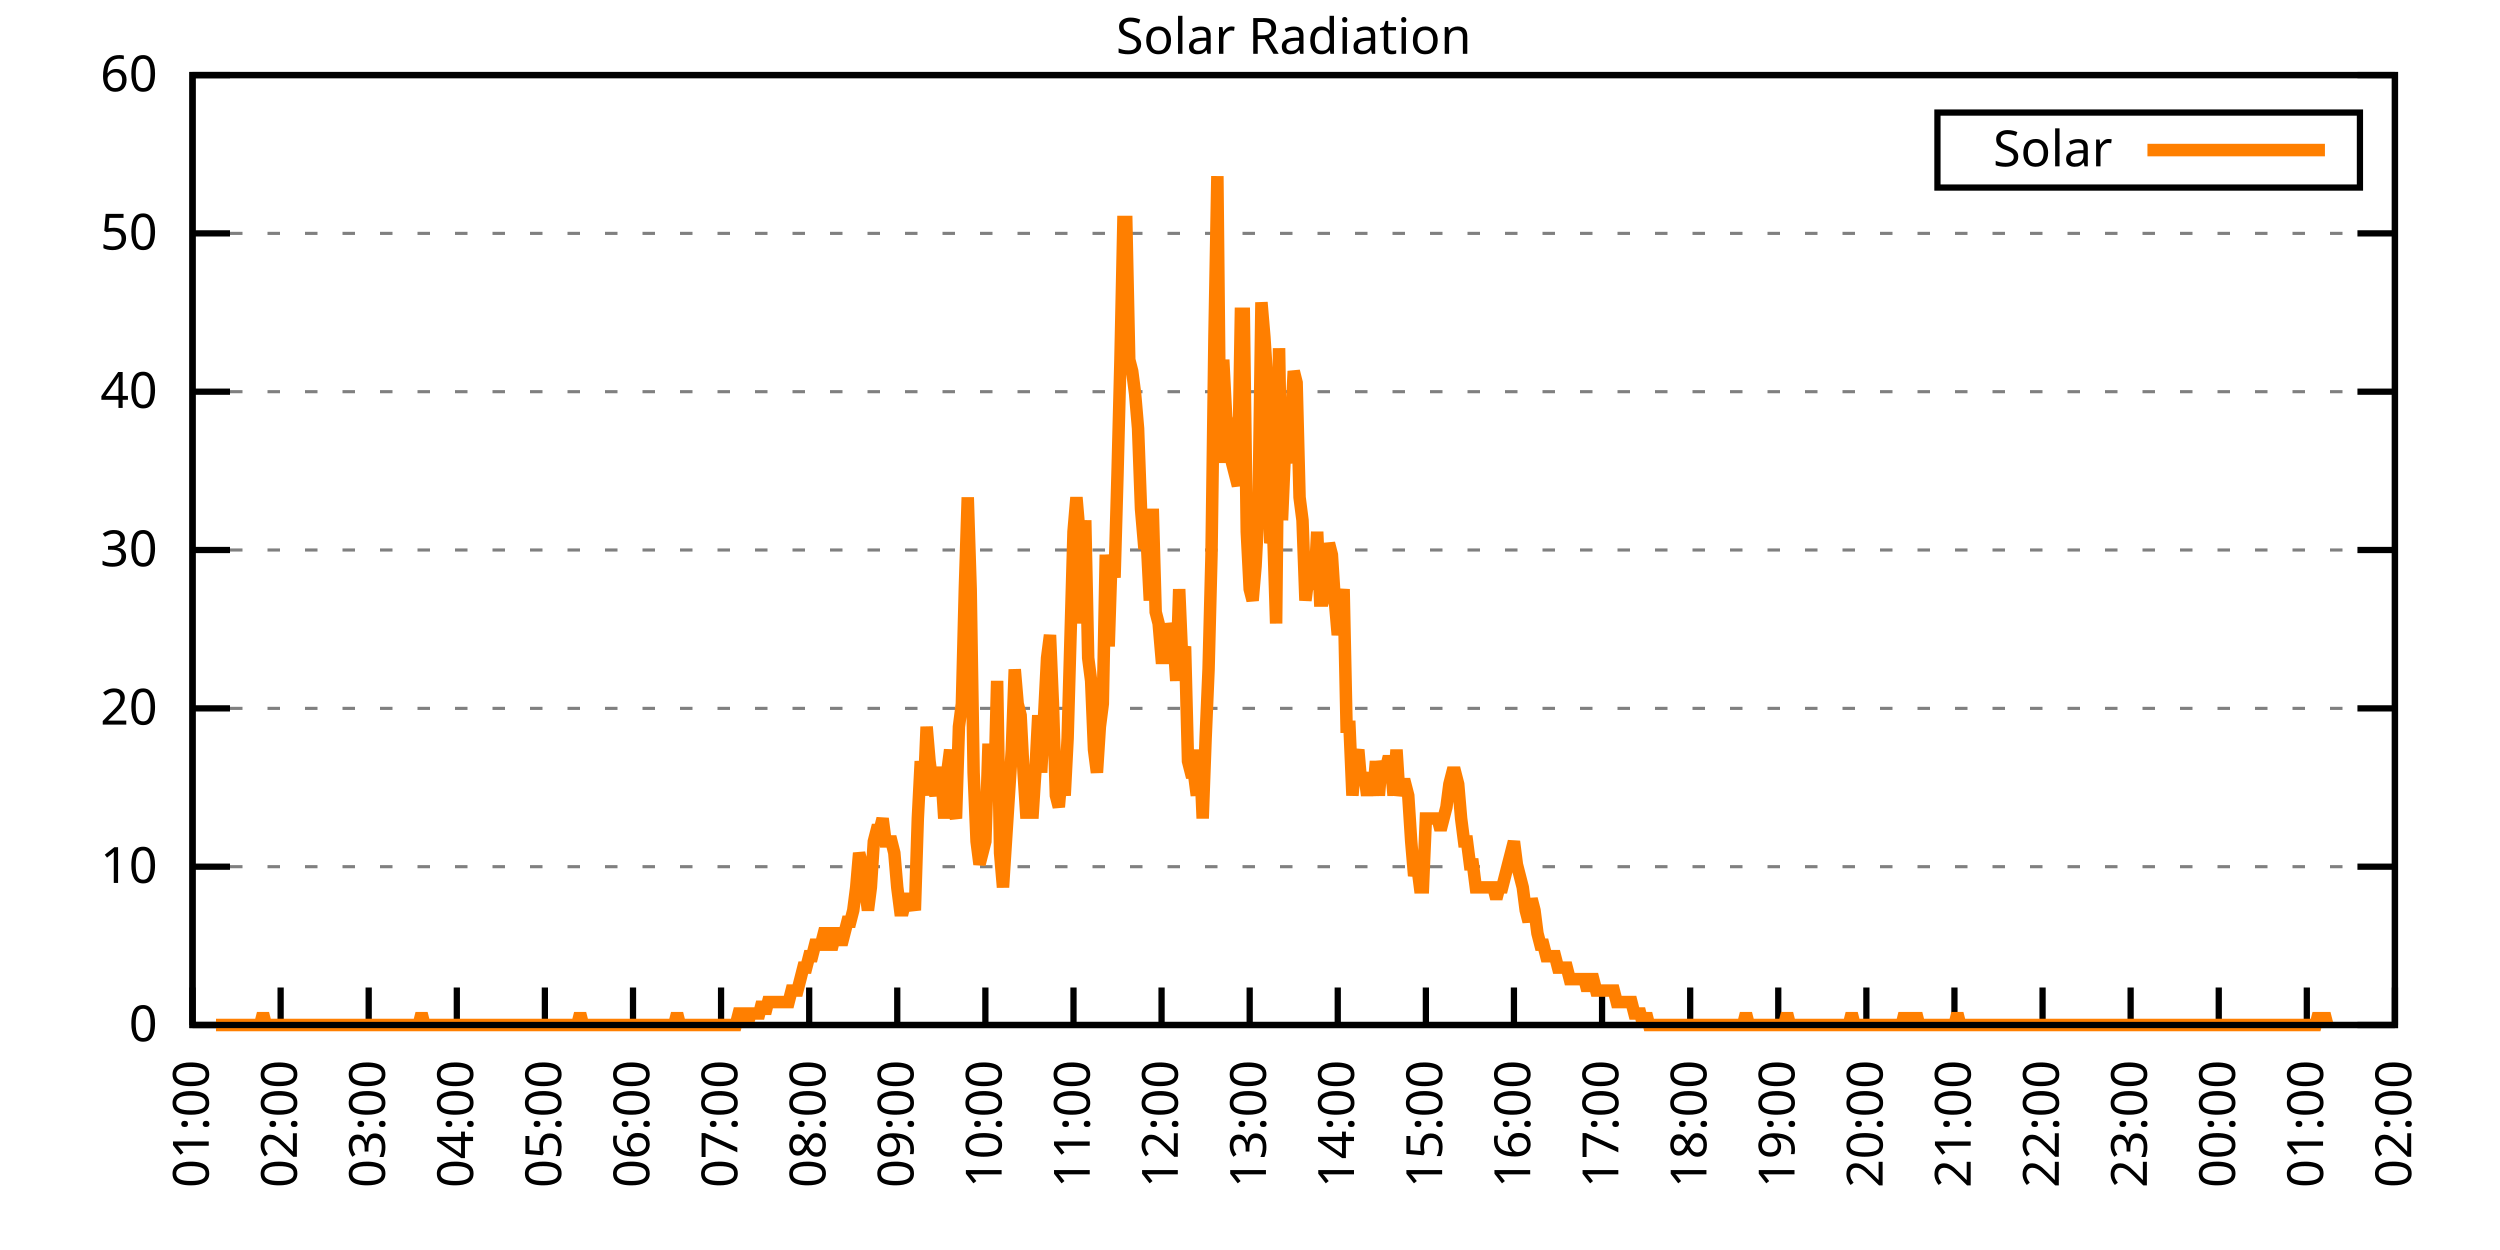
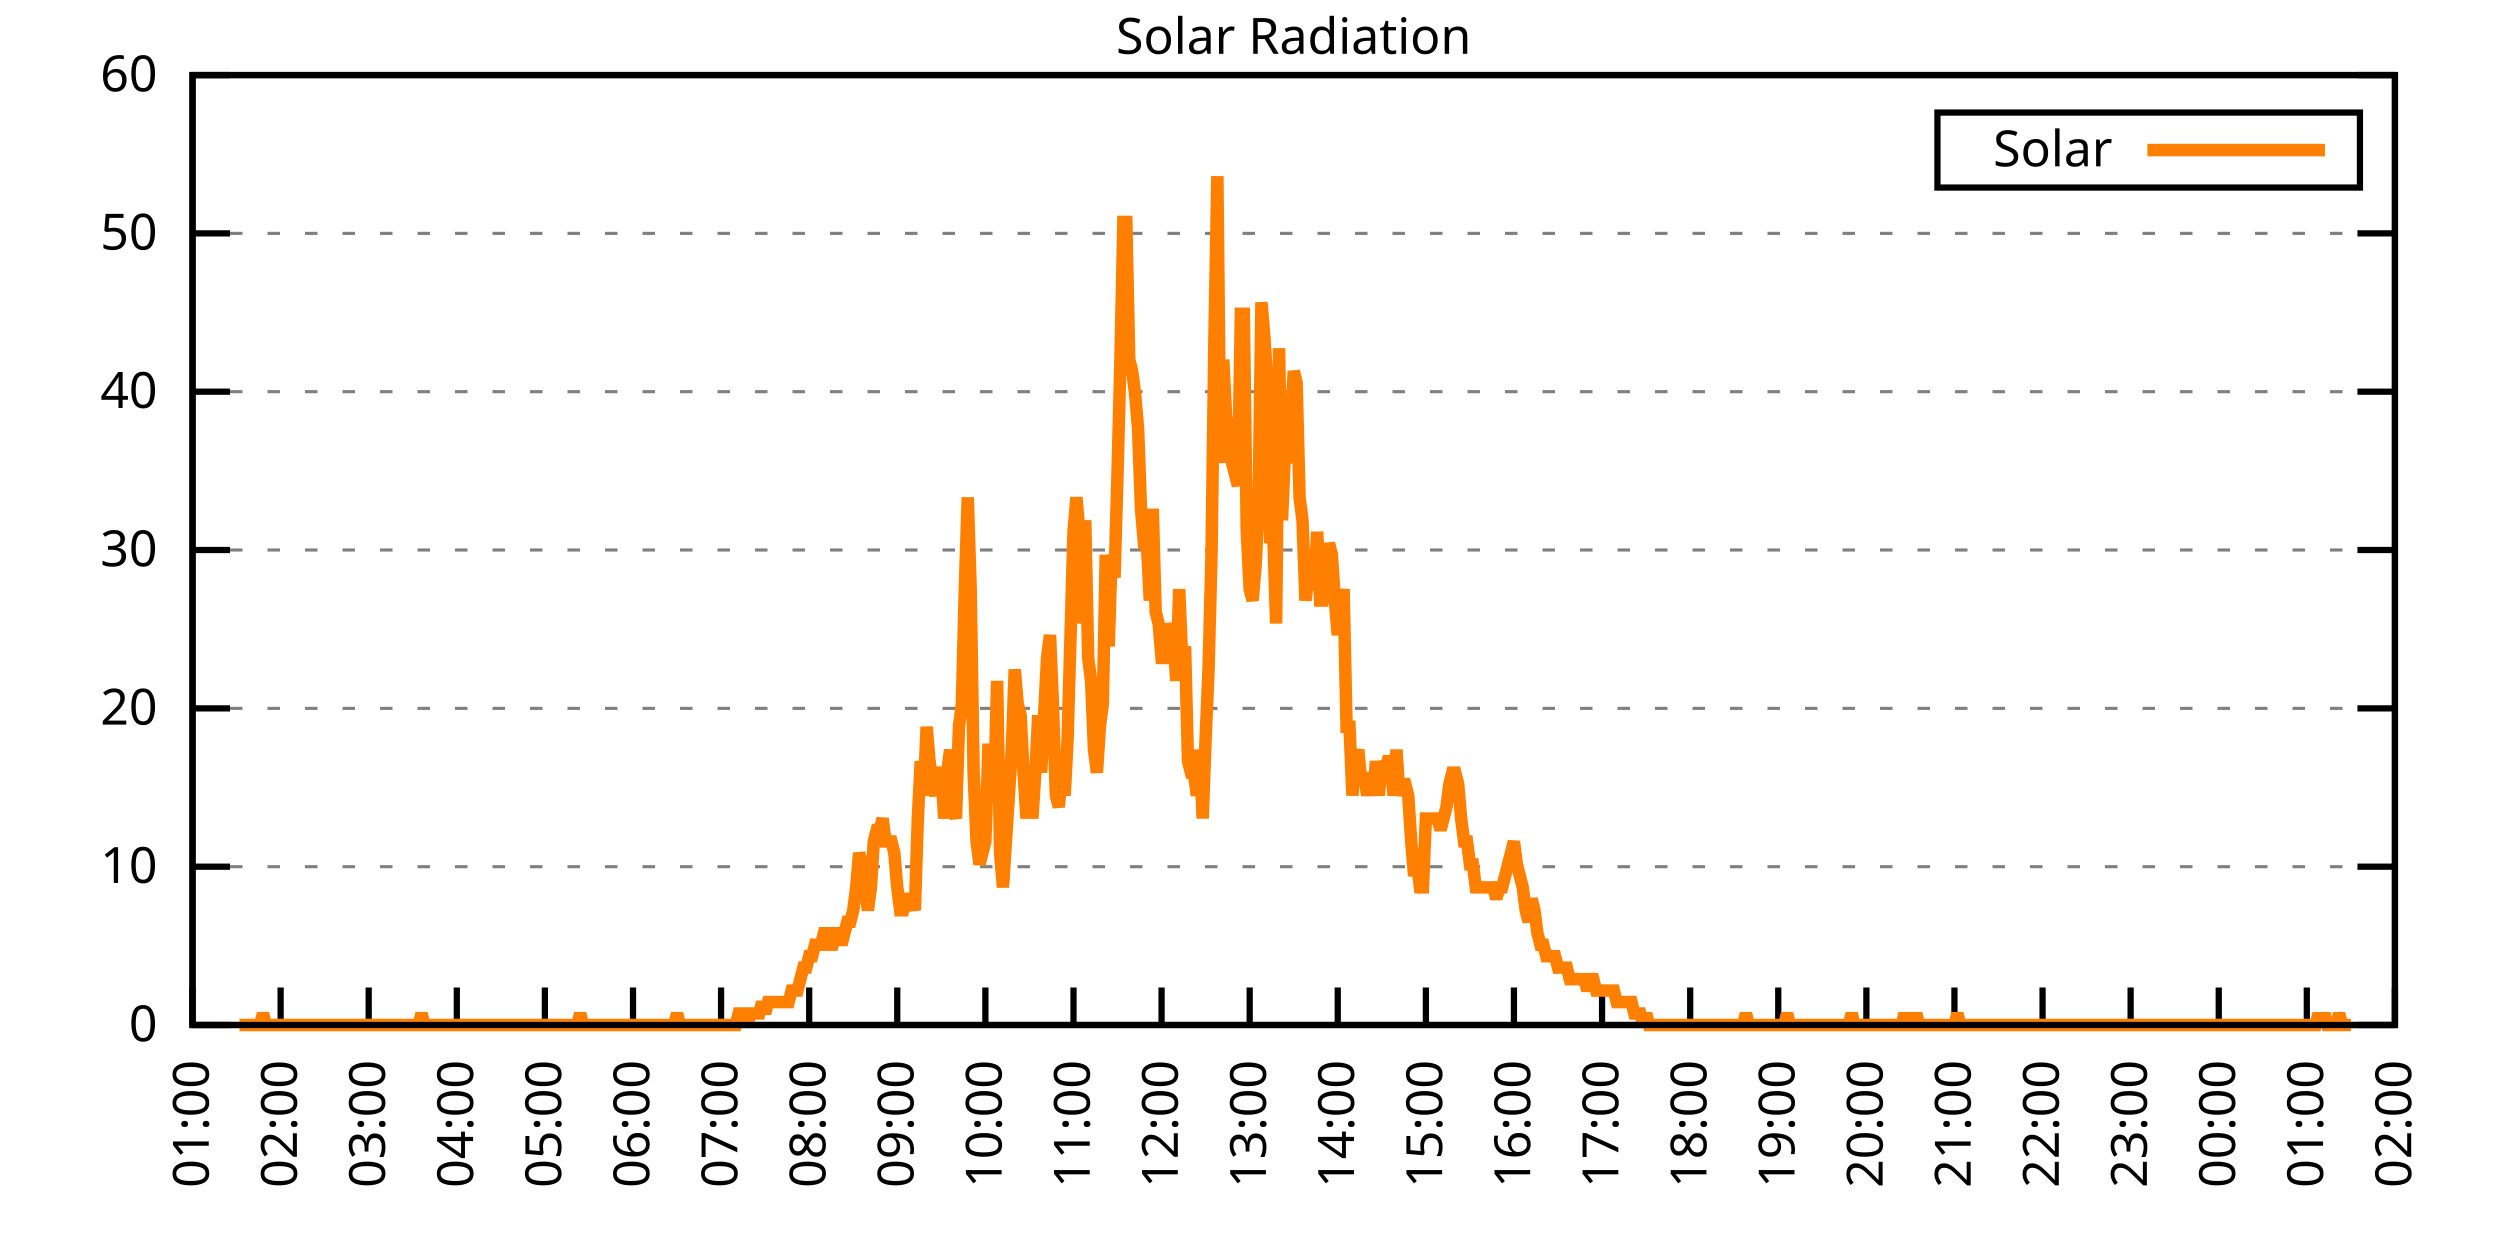
<svg xmlns="http://www.w3.org/2000/svg" xmlns:xlink="http://www.w3.org/1999/xlink" width="400" height="200" viewBox="0 0 400 200">
  <g id="gnuplot_canvas">
    <rect x="0" y="0" width="400" height="200" fill="none" />
    <defs>
      <circle id="gpDot" r="0.5" stroke-width="0.5" stroke="currentColor" />
      <path id="gpPt0" stroke-width="0.333" stroke="currentColor" d="M-1,0 h2 M0,-1 v2" />
      <path id="gpPt1" stroke-width="0.333" stroke="currentColor" d="M-1,-1 L1,1 M1,-1 L-1,1" />
      <path id="gpPt2" stroke-width="0.333" stroke="currentColor" d="M-1,0 L1,0 M0,-1 L0,1 M-1,-1 L1,1 M-1,1 L1,-1" />
      <rect id="gpPt3" stroke-width="0.333" stroke="currentColor" x="-1" y="-1" width="2" height="2" />
      <rect id="gpPt4" stroke-width="0.333" stroke="currentColor" fill="currentColor" x="-1" y="-1" width="2" height="2" />
      <circle id="gpPt5" stroke-width="0.333" stroke="currentColor" cx="0" cy="0" r="1" />
      <use xlink:href="#gpPt5" id="gpPt6" fill="currentColor" stroke="none" />
      <path id="gpPt7" stroke-width="0.333" stroke="currentColor" d="M0,-1.33 L-1.33,0.67 L1.33,0.67 z" />
      <use xlink:href="#gpPt7" id="gpPt8" fill="currentColor" stroke="none" />
      <use xlink:href="#gpPt7" id="gpPt9" stroke="currentColor" transform="rotate(180)" />
      <use xlink:href="#gpPt9" id="gpPt10" fill="currentColor" stroke="none" />
      <use xlink:href="#gpPt3" id="gpPt11" stroke="currentColor" transform="rotate(45)" />
      <use xlink:href="#gpPt11" id="gpPt12" fill="currentColor" stroke="none" />
      <path id="gpPt13" stroke-width="0.333" stroke="currentColor" d="M0,1.330 L1.265,0.411 L0.782,-1.067 L-0.782,-1.076 L-1.265,0.411 z" />
      <use xlink:href="#gpPt13" id="gpPt14" fill="currentColor" stroke="none" />
      <filter id="textbox" filterUnits="objectBoundingBox" x="0" y="0" height="1" width="1">
        <feFlood flood-color="white" flood-opacity="1" result="bgnd" />
        <feComposite in="SourceGraphic" in2="bgnd" operator="atop" />
      </filter>
      <filter id="greybox" filterUnits="objectBoundingBox" x="0" y="0" height="1" width="1">
        <feFlood flood-color="lightgrey" flood-opacity="1" result="grey" />
        <feComposite in="SourceGraphic" in2="grey" operator="atop" />
      </filter>
    </defs>
    <g fill="none" color="white" stroke="currentColor" stroke-width="1.00" stroke-linecap="butt" stroke-linejoin="miter">
</g>
    <g fill="none" color="black" stroke="currentColor" stroke-width="1.00" stroke-linecap="butt" stroke-linejoin="miter">
      <g stroke="none" shape-rendering="crispEdges">
        <polygon fill="rgb(255, 255, 255)" points="30.80,164.00 383.18,164.00 383.18,12.02 30.80,12.02 " />
      </g>
    </g>
    <g fill="none" color="black" stroke="currentColor" stroke-width="1.00" stroke-linecap="butt" stroke-linejoin="miter">
</g>
    <g fill="none" color="black" stroke="black" stroke-width="0.50" stroke-linecap="butt" stroke-linejoin="miter">
</g>
    <g fill="none" color="gray" stroke="currentColor" stroke-width="0.50" stroke-linecap="butt" stroke-linejoin="miter">
      <path stroke="gray" stroke-dasharray="2,4" class="gridline" d="M30.80,164.00 L383.19,164.00  " />
    </g>
    <g fill="none" color="gray" stroke="gray" stroke-width="1.00" stroke-linecap="butt" stroke-linejoin="miter">
</g>
    <g fill="none" color="black" stroke="currentColor" stroke-width="1.00" stroke-linecap="butt" stroke-linejoin="miter">
      <path stroke="black" d="M30.80,164.00 L36.80,164.00 M383.19,164.00 L377.19,164.00  " />
      <g transform="translate(25.20,166.60)" stroke="none" fill="black" font-family="Sans" font-size="8.00" text-anchor="end">
        <text>
          <tspan font-family="Sans"> 0</tspan>
        </text>
      </g>
    </g>
    <g fill="none" color="black" stroke="currentColor" stroke-width="1.00" stroke-linecap="butt" stroke-linejoin="miter">
</g>
    <g fill="none" color="black" stroke="black" stroke-width="0.50" stroke-linecap="butt" stroke-linejoin="miter">
</g>
    <g fill="none" color="gray" stroke="currentColor" stroke-width="0.50" stroke-linecap="butt" stroke-linejoin="miter">
      <path stroke="gray" stroke-dasharray="2,4" class="gridline" d="M30.80,138.67 L383.19,138.67  " />
    </g>
    <g fill="none" color="gray" stroke="gray" stroke-width="1.00" stroke-linecap="butt" stroke-linejoin="miter">
</g>
    <g fill="none" color="black" stroke="currentColor" stroke-width="1.00" stroke-linecap="butt" stroke-linejoin="miter">
      <path stroke="black" d="M30.80,138.67 L36.80,138.67 M383.19,138.67 L377.19,138.67  " />
      <g transform="translate(25.20,141.27)" stroke="none" fill="black" font-family="Sans" font-size="8.00" text-anchor="end">
        <text>
          <tspan font-family="Sans"> 10</tspan>
        </text>
      </g>
    </g>
    <g fill="none" color="black" stroke="currentColor" stroke-width="1.00" stroke-linecap="butt" stroke-linejoin="miter">
</g>
    <g fill="none" color="black" stroke="black" stroke-width="0.50" stroke-linecap="butt" stroke-linejoin="miter">
</g>
    <g fill="none" color="gray" stroke="currentColor" stroke-width="0.50" stroke-linecap="butt" stroke-linejoin="miter">
      <path stroke="gray" stroke-dasharray="2,4" class="gridline" d="M30.80,113.34 L383.19,113.34  " />
    </g>
    <g fill="none" color="gray" stroke="gray" stroke-width="1.00" stroke-linecap="butt" stroke-linejoin="miter">
</g>
    <g fill="none" color="black" stroke="currentColor" stroke-width="1.00" stroke-linecap="butt" stroke-linejoin="miter">
      <path stroke="black" d="M30.80,113.34 L36.80,113.34 M383.19,113.34 L377.19,113.34  " />
      <g transform="translate(25.20,115.94)" stroke="none" fill="black" font-family="Sans" font-size="8.00" text-anchor="end">
        <text>
          <tspan font-family="Sans"> 20</tspan>
        </text>
      </g>
    </g>
    <g fill="none" color="black" stroke="currentColor" stroke-width="1.00" stroke-linecap="butt" stroke-linejoin="miter">
</g>
    <g fill="none" color="black" stroke="black" stroke-width="0.50" stroke-linecap="butt" stroke-linejoin="miter">
</g>
    <g fill="none" color="gray" stroke="currentColor" stroke-width="0.50" stroke-linecap="butt" stroke-linejoin="miter">
      <path stroke="gray" stroke-dasharray="2,4" class="gridline" d="M30.80,88.00 L383.19,88.00  " />
    </g>
    <g fill="none" color="gray" stroke="gray" stroke-width="1.00" stroke-linecap="butt" stroke-linejoin="miter">
</g>
    <g fill="none" color="black" stroke="currentColor" stroke-width="1.00" stroke-linecap="butt" stroke-linejoin="miter">
      <path stroke="black" d="M30.80,88.00 L36.80,88.00 M383.19,88.00 L377.19,88.00  " />
      <g transform="translate(25.20,90.60)" stroke="none" fill="black" font-family="Sans" font-size="8.00" text-anchor="end">
        <text>
          <tspan font-family="Sans"> 30</tspan>
        </text>
      </g>
    </g>
    <g fill="none" color="black" stroke="currentColor" stroke-width="1.00" stroke-linecap="butt" stroke-linejoin="miter">
</g>
    <g fill="none" color="black" stroke="black" stroke-width="0.50" stroke-linecap="butt" stroke-linejoin="miter">
</g>
    <g fill="none" color="gray" stroke="currentColor" stroke-width="0.50" stroke-linecap="butt" stroke-linejoin="miter">
      <path stroke="gray" stroke-dasharray="2,4" class="gridline" d="M30.80,62.67 L383.19,62.67  " />
    </g>
    <g fill="none" color="gray" stroke="gray" stroke-width="1.00" stroke-linecap="butt" stroke-linejoin="miter">
</g>
    <g fill="none" color="black" stroke="currentColor" stroke-width="1.00" stroke-linecap="butt" stroke-linejoin="miter">
      <path stroke="black" d="M30.80,62.67 L36.80,62.67 M383.19,62.67 L377.19,62.67  " />
      <g transform="translate(25.20,65.27)" stroke="none" fill="black" font-family="Sans" font-size="8.00" text-anchor="end">
        <text>
          <tspan font-family="Sans"> 40</tspan>
        </text>
      </g>
    </g>
    <g fill="none" color="black" stroke="currentColor" stroke-width="1.00" stroke-linecap="butt" stroke-linejoin="miter">
</g>
    <g fill="none" color="black" stroke="black" stroke-width="0.50" stroke-linecap="butt" stroke-linejoin="miter">
</g>
    <g fill="none" color="gray" stroke="currentColor" stroke-width="0.50" stroke-linecap="butt" stroke-linejoin="miter">
      <path stroke="gray" stroke-dasharray="2,4" class="gridline" d="M30.80,37.34 L383.19,37.34  " />
    </g>
    <g fill="none" color="gray" stroke="gray" stroke-width="1.00" stroke-linecap="butt" stroke-linejoin="miter">
</g>
    <g fill="none" color="black" stroke="currentColor" stroke-width="1.00" stroke-linecap="butt" stroke-linejoin="miter">
      <path stroke="black" d="M30.80,37.34 L36.80,37.34 M383.19,37.34 L377.19,37.34  " />
      <g transform="translate(25.20,39.94)" stroke="none" fill="black" font-family="Sans" font-size="8.00" text-anchor="end">
        <text>
          <tspan font-family="Sans"> 50</tspan>
        </text>
      </g>
    </g>
    <g fill="none" color="black" stroke="currentColor" stroke-width="1.00" stroke-linecap="butt" stroke-linejoin="miter">
</g>
    <g fill="none" color="black" stroke="black" stroke-width="0.50" stroke-linecap="butt" stroke-linejoin="miter">
</g>
    <g fill="none" color="gray" stroke="currentColor" stroke-width="0.50" stroke-linecap="butt" stroke-linejoin="miter">
      <path stroke="gray" stroke-dasharray="2,4" class="gridline" d="M30.80,12.01 L383.19,12.01  " />
    </g>
    <g fill="none" color="gray" stroke="gray" stroke-width="1.00" stroke-linecap="butt" stroke-linejoin="miter">
</g>
    <g fill="none" color="black" stroke="currentColor" stroke-width="1.00" stroke-linecap="butt" stroke-linejoin="miter">
      <path stroke="black" d="M30.80,12.01 L36.80,12.01 M383.19,12.01 L377.19,12.01  " />
      <g transform="translate(25.20,14.61)" stroke="none" fill="black" font-family="Sans" font-size="8.00" text-anchor="end">
        <text>
          <tspan font-family="Sans"> 60</tspan>
        </text>
      </g>
    </g>
    <g fill="none" color="black" stroke="currentColor" stroke-width="1.00" stroke-linecap="butt" stroke-linejoin="miter">
      <path stroke="black" d="M30.80,164.00 L30.80,158.00  " />
      <g transform="translate(33.40,169.60) rotate(270.00)" stroke="none" fill="black" font-family="Sans" font-size="8.00" text-anchor="end">
        <text>
          <tspan font-family="Sans">01:00</tspan>
        </text>
      </g>
    </g>
    <g fill="none" color="black" stroke="currentColor" stroke-width="1.00" stroke-linecap="butt" stroke-linejoin="miter">
      <path stroke="black" d="M44.90,164.00 L44.90,158.00  " />
      <g transform="translate(47.50,169.60) rotate(270.00)" stroke="none" fill="black" font-family="Sans" font-size="8.00" text-anchor="end">
        <text>
          <tspan font-family="Sans">02:00</tspan>
        </text>
      </g>
    </g>
    <g fill="none" color="black" stroke="currentColor" stroke-width="1.00" stroke-linecap="butt" stroke-linejoin="miter">
      <path stroke="black" d="M58.99,164.00 L58.99,158.00  " />
      <g transform="translate(61.59,169.60) rotate(270.00)" stroke="none" fill="black" font-family="Sans" font-size="8.00" text-anchor="end">
        <text>
          <tspan font-family="Sans">03:00</tspan>
        </text>
      </g>
    </g>
    <g fill="none" color="black" stroke="currentColor" stroke-width="1.00" stroke-linecap="butt" stroke-linejoin="miter">
      <path stroke="black" d="M73.09,164.00 L73.09,158.00  " />
      <g transform="translate(75.69,169.60) rotate(270.00)" stroke="none" fill="black" font-family="Sans" font-size="8.00" text-anchor="end">
        <text>
          <tspan font-family="Sans">04:00</tspan>
        </text>
      </g>
    </g>
    <g fill="none" color="black" stroke="currentColor" stroke-width="1.00" stroke-linecap="butt" stroke-linejoin="miter">
      <path stroke="black" d="M87.18,164.00 L87.18,158.00  " />
      <g transform="translate(89.78,169.60) rotate(270.00)" stroke="none" fill="black" font-family="Sans" font-size="8.00" text-anchor="end">
        <text>
          <tspan font-family="Sans">05:00</tspan>
        </text>
      </g>
    </g>
    <g fill="none" color="black" stroke="currentColor" stroke-width="1.00" stroke-linecap="butt" stroke-linejoin="miter">
      <path stroke="black" d="M101.28,164.00 L101.28,158.00  " />
      <g transform="translate(103.88,169.60) rotate(270.00)" stroke="none" fill="black" font-family="Sans" font-size="8.00" text-anchor="end">
        <text>
          <tspan font-family="Sans">06:00</tspan>
        </text>
      </g>
    </g>
    <g fill="none" color="black" stroke="currentColor" stroke-width="1.00" stroke-linecap="butt" stroke-linejoin="miter">
      <path stroke="black" d="M115.37,164.00 L115.37,158.00  " />
      <g transform="translate(117.97,169.60) rotate(270.00)" stroke="none" fill="black" font-family="Sans" font-size="8.00" text-anchor="end">
        <text>
          <tspan font-family="Sans">07:00</tspan>
        </text>
      </g>
    </g>
    <g fill="none" color="black" stroke="currentColor" stroke-width="1.00" stroke-linecap="butt" stroke-linejoin="miter">
      <path stroke="black" d="M129.47,164.00 L129.47,158.00  " />
      <g transform="translate(132.07,169.60) rotate(270.00)" stroke="none" fill="black" font-family="Sans" font-size="8.00" text-anchor="end">
        <text>
          <tspan font-family="Sans">08:00</tspan>
        </text>
      </g>
    </g>
    <g fill="none" color="black" stroke="currentColor" stroke-width="1.00" stroke-linecap="butt" stroke-linejoin="miter">
      <path stroke="black" d="M143.56,164.00 L143.56,158.00  " />
      <g transform="translate(146.16,169.60) rotate(270.00)" stroke="none" fill="black" font-family="Sans" font-size="8.00" text-anchor="end">
        <text>
          <tspan font-family="Sans">09:00</tspan>
        </text>
      </g>
    </g>
    <g fill="none" color="black" stroke="currentColor" stroke-width="1.00" stroke-linecap="butt" stroke-linejoin="miter">
      <path stroke="black" d="M157.66,164.00 L157.66,158.00  " />
      <g transform="translate(160.26,169.60) rotate(270.00)" stroke="none" fill="black" font-family="Sans" font-size="8.00" text-anchor="end">
        <text>
          <tspan font-family="Sans">10:00</tspan>
        </text>
      </g>
    </g>
    <g fill="none" color="black" stroke="currentColor" stroke-width="1.00" stroke-linecap="butt" stroke-linejoin="miter">
      <path stroke="black" d="M171.76,164.00 L171.76,158.00  " />
      <g transform="translate(174.36,169.60) rotate(270.00)" stroke="none" fill="black" font-family="Sans" font-size="8.00" text-anchor="end">
        <text>
          <tspan font-family="Sans">11:00</tspan>
        </text>
      </g>
    </g>
    <g fill="none" color="black" stroke="currentColor" stroke-width="1.00" stroke-linecap="butt" stroke-linejoin="miter">
      <path stroke="black" d="M185.85,164.00 L185.85,158.00  " />
      <g transform="translate(188.45,169.60) rotate(270.00)" stroke="none" fill="black" font-family="Sans" font-size="8.00" text-anchor="end">
        <text>
          <tspan font-family="Sans">12:00</tspan>
        </text>
      </g>
    </g>
    <g fill="none" color="black" stroke="currentColor" stroke-width="1.00" stroke-linecap="butt" stroke-linejoin="miter">
      <path stroke="black" d="M199.95,164.00 L199.95,158.00  " />
      <g transform="translate(202.55,169.60) rotate(270.00)" stroke="none" fill="black" font-family="Sans" font-size="8.00" text-anchor="end">
        <text>
          <tspan font-family="Sans">13:00</tspan>
        </text>
      </g>
    </g>
    <g fill="none" color="black" stroke="currentColor" stroke-width="1.00" stroke-linecap="butt" stroke-linejoin="miter">
      <path stroke="black" d="M214.04,164.00 L214.04,158.00  " />
      <g transform="translate(216.64,169.60) rotate(270.00)" stroke="none" fill="black" font-family="Sans" font-size="8.00" text-anchor="end">
        <text>
          <tspan font-family="Sans">14:00</tspan>
        </text>
      </g>
    </g>
    <g fill="none" color="black" stroke="currentColor" stroke-width="1.00" stroke-linecap="butt" stroke-linejoin="miter">
      <path stroke="black" d="M228.14,164.00 L228.14,158.00  " />
      <g transform="translate(230.74,169.60) rotate(270.00)" stroke="none" fill="black" font-family="Sans" font-size="8.00" text-anchor="end">
        <text>
          <tspan font-family="Sans">15:00</tspan>
        </text>
      </g>
    </g>
    <g fill="none" color="black" stroke="currentColor" stroke-width="1.00" stroke-linecap="butt" stroke-linejoin="miter">
      <path stroke="black" d="M242.23,164.00 L242.23,158.00  " />
      <g transform="translate(244.83,169.60) rotate(270.00)" stroke="none" fill="black" font-family="Sans" font-size="8.00" text-anchor="end">
        <text>
          <tspan font-family="Sans">16:00</tspan>
        </text>
      </g>
    </g>
    <g fill="none" color="black" stroke="currentColor" stroke-width="1.00" stroke-linecap="butt" stroke-linejoin="miter">
      <path stroke="black" d="M256.33,164.00 L256.33,158.00  " />
      <g transform="translate(258.93,169.60) rotate(270.00)" stroke="none" fill="black" font-family="Sans" font-size="8.00" text-anchor="end">
        <text>
          <tspan font-family="Sans">17:00</tspan>
        </text>
      </g>
    </g>
    <g fill="none" color="black" stroke="currentColor" stroke-width="1.00" stroke-linecap="butt" stroke-linejoin="miter">
      <path stroke="black" d="M270.43,164.00 L270.43,158.00  " />
      <g transform="translate(273.03,169.60) rotate(270.00)" stroke="none" fill="black" font-family="Sans" font-size="8.00" text-anchor="end">
        <text>
          <tspan font-family="Sans">18:00</tspan>
        </text>
      </g>
    </g>
    <g fill="none" color="black" stroke="currentColor" stroke-width="1.00" stroke-linecap="butt" stroke-linejoin="miter">
      <path stroke="black" d="M284.52,164.00 L284.52,158.00  " />
      <g transform="translate(287.12,169.60) rotate(270.00)" stroke="none" fill="black" font-family="Sans" font-size="8.00" text-anchor="end">
        <text>
          <tspan font-family="Sans">19:00</tspan>
        </text>
      </g>
    </g>
    <g fill="none" color="black" stroke="currentColor" stroke-width="1.00" stroke-linecap="butt" stroke-linejoin="miter">
      <path stroke="black" d="M298.62,164.00 L298.62,158.00  " />
      <g transform="translate(301.22,169.60) rotate(270.00)" stroke="none" fill="black" font-family="Sans" font-size="8.00" text-anchor="end">
        <text>
          <tspan font-family="Sans">20:00</tspan>
        </text>
      </g>
    </g>
    <g fill="none" color="black" stroke="currentColor" stroke-width="1.00" stroke-linecap="butt" stroke-linejoin="miter">
      <path stroke="black" d="M312.71,164.00 L312.71,158.00  " />
      <g transform="translate(315.31,169.60) rotate(270.00)" stroke="none" fill="black" font-family="Sans" font-size="8.00" text-anchor="end">
        <text>
          <tspan font-family="Sans">21:00</tspan>
        </text>
      </g>
    </g>
    <g fill="none" color="black" stroke="currentColor" stroke-width="1.00" stroke-linecap="butt" stroke-linejoin="miter">
      <path stroke="black" d="M326.81,164.00 L326.81,158.00  " />
      <g transform="translate(329.41,169.60) rotate(270.00)" stroke="none" fill="black" font-family="Sans" font-size="8.00" text-anchor="end">
        <text>
          <tspan font-family="Sans">22:00</tspan>
        </text>
      </g>
    </g>
    <g fill="none" color="black" stroke="currentColor" stroke-width="1.00" stroke-linecap="butt" stroke-linejoin="miter">
      <path stroke="black" d="M340.90,164.00 L340.90,158.00  " />
      <g transform="translate(343.50,169.60) rotate(270.00)" stroke="none" fill="black" font-family="Sans" font-size="8.00" text-anchor="end">
        <text>
          <tspan font-family="Sans">23:00</tspan>
        </text>
      </g>
    </g>
    <g fill="none" color="black" stroke="currentColor" stroke-width="1.00" stroke-linecap="butt" stroke-linejoin="miter">
      <path stroke="black" d="M355.00,164.00 L355.00,158.00  " />
      <g transform="translate(357.60,169.60) rotate(270.00)" stroke="none" fill="black" font-family="Sans" font-size="8.00" text-anchor="end">
        <text>
          <tspan font-family="Sans">00:00</tspan>
        </text>
      </g>
    </g>
    <g fill="none" color="black" stroke="currentColor" stroke-width="1.00" stroke-linecap="butt" stroke-linejoin="miter">
      <path stroke="black" d="M369.09,164.00 L369.09,158.00  " />
      <g transform="translate(371.69,169.60) rotate(270.00)" stroke="none" fill="black" font-family="Sans" font-size="8.00" text-anchor="end">
        <text>
          <tspan font-family="Sans">01:00</tspan>
        </text>
      </g>
    </g>
    <g fill="none" color="black" stroke="currentColor" stroke-width="1.00" stroke-linecap="butt" stroke-linejoin="miter">
      <path stroke="black" d="M383.19,164.00 L383.19,158.00  " />
      <g transform="translate(385.79,169.60) rotate(270.00)" stroke="none" fill="black" font-family="Sans" font-size="8.00" text-anchor="end">
        <text>
          <tspan font-family="Sans">02:00</tspan>
        </text>
      </g>
    </g>
    <g fill="none" color="black" stroke="currentColor" stroke-width="1.00" stroke-linecap="butt" stroke-linejoin="miter">
</g>
    <g fill="none" color="black" stroke="currentColor" stroke-width="1.00" stroke-linecap="butt" stroke-linejoin="miter">
      <path stroke="black" d="M30.80,12.01 L30.80,164.00 L383.19,164.00 L383.19,12.01 L30.80,12.01 Z  " />
    </g>
    <g fill="none" color="black" stroke="currentColor" stroke-width="1.00" stroke-linecap="butt" stroke-linejoin="miter">
</g>
    <g fill="none" color="black" stroke="currentColor" stroke-width="1.00" stroke-linecap="butt" stroke-linejoin="miter">
      <path stroke="black" d="M309.99,30.01 L309.99,18.01 L377.59,18.01 L377.59,30.01 L309.99,30.01 Z  " />
    </g>
    <g id="Solar_Radiation_plot_1">
      <g fill="none" color="white" stroke="black" stroke-width="2.00" stroke-linecap="butt" stroke-linejoin="miter">
</g>
      <g fill="none" color="black" stroke="currentColor" stroke-width="2.00" stroke-linecap="butt" stroke-linejoin="miter">
        <g transform="translate(337.99,26.61)" stroke="none" fill="black" font-family="Sans" font-size="8.00" text-anchor="end">
          <text>
            <tspan font-family="Sans">Solar</tspan>
          </text>
        </g>
      </g>
      <g fill="none" color="black" stroke="currentColor" stroke-width="2.00" stroke-linecap="butt" stroke-linejoin="miter">
-         <path stroke="rgb(255, 127,   0)" d="M343.59,24.01 L371.99,24.01 M34.56,164.00 L35.03,164.00 L35.50,164.00 L35.97,164.00 L36.44,164.00 L36.91,164.00   L37.38,164.00 L37.85,164.00 L38.32,164.00 L38.79,164.00 L39.26,164.00 L39.73,164.00 L40.20,164.00 L40.67,164.00   L41.14,164.00 L41.61,164.00 L42.08,162.16 L42.55,164.00 L43.02,164.00 L43.49,164.00 L43.96,164.00 L44.43,164.00   L44.90,164.00 L45.37,164.00 L45.84,164.00 L46.31,164.00 L46.78,164.00 L47.24,164.00 L47.71,164.00 L48.18,164.00   L48.65,164.00 L49.12,164.00 L49.59,164.00 L50.06,164.00 L50.53,164.00 L51.00,164.00 L51.47,164.00 L51.94,164.00   L52.41,164.00 L52.88,164.00 L53.35,164.00 L53.82,164.00 L54.29,164.00 L54.76,164.00 L55.23,164.00 L55.70,164.00   L56.17,164.00 L56.64,164.00 L57.11,164.00 L57.58,164.00 L58.05,164.00 L58.52,164.00 L58.99,164.00 L59.46,164.00   L59.93,164.00 L60.40,164.00 L60.87,164.00 L61.34,164.00 L61.81,164.00 L62.28,164.00 L62.75,164.00 L63.22,164.00   L63.69,164.00 L64.16,164.00 L64.63,164.00 L65.10,164.00 L65.57,164.00 L66.04,164.00 L66.51,164.00 L66.98,164.00   L67.45,162.16 L67.92,164.00 L68.39,164.00 L68.86,164.00 L69.33,164.00 L69.80,164.00 L70.27,164.00 L70.74,164.00   L71.21,164.00 L71.68,164.00 L72.15,164.00 L72.62,164.00 L73.09,164.00 L73.56,164.00 L74.03,164.00 L74.50,164.00   L74.97,164.00 L75.44,164.00 L75.91,164.00 L76.38,164.00 L76.85,164.00 L77.32,164.00 L77.79,164.00 L78.26,164.00   L78.73,164.00 L79.19,164.00 L79.66,164.00 L80.13,164.00 L80.60,164.00 L81.07,164.00 L81.54,164.00 L82.01,164.00   L82.48,164.00 L82.95,164.00 L83.42,164.00 L83.89,164.00 L84.36,164.00 L84.83,164.00 L85.30,164.00 L85.77,164.00   L86.24,164.00 L86.71,164.00 L87.18,164.00 L87.65,164.00 L88.12,164.00 L88.59,164.00 L89.06,164.00 L89.53,164.00   L90.00,164.00 L90.47,164.00 L90.94,164.00 L91.41,164.00 L91.88,164.00 L92.35,164.00 L92.82,162.16 L93.29,164.00   L93.76,164.00 L94.23,164.00 L94.70,164.00 L95.17,164.00 L95.64,164.00 L96.11,164.00 L96.58,164.00 L97.05,164.00   L97.52,164.00 L97.99,164.00 L98.46,164.00 L98.93,164.00 L99.40,164.00 L99.87,164.00 L100.34,164.00 L100.81,164.00   L101.28,164.00 L101.75,164.00 L102.22,164.00 L102.69,164.00 L103.16,164.00 L103.63,164.00 L104.10,164.00 L104.57,164.00   L105.04,164.00 L105.51,164.00 L105.98,164.00 L106.45,164.00 L106.92,164.00 L107.39,164.00 L107.86,164.00 L108.33,162.16   L108.80,164.00 L109.27,164.00 L109.74,164.00 L110.21,164.00 L110.68,164.00 L111.14,164.00 L111.61,164.00 L112.08,164.00   L112.55,164.00 L113.02,164.00 L113.49,164.00 L113.96,164.00 L114.43,164.00 L114.90,164.00 L115.37,164.00 L115.84,164.00   L116.31,164.00 L116.78,164.00 L117.25,164.00 L117.72,164.00 L118.19,162.16 L118.66,162.16 L119.13,162.16 L119.60,164.00   L120.07,162.16 L120.54,162.16 L121.01,162.16 L121.48,162.16 L121.95,160.33 L122.42,162.16 L122.89,160.33 L123.36,160.33   L123.83,160.33 L124.30,160.33 L124.77,160.33 L125.24,160.33 L125.71,160.33 L126.18,160.33 L126.65,158.49 L127.12,158.49   L127.59,158.49 L128.06,156.66 L128.53,154.82 L129.00,154.82 L129.47,152.99 L129.94,152.99 L130.41,151.15 L130.88,151.15   L131.35,151.15 L131.82,149.32 L132.29,149.32 L132.76,151.15 L133.23,151.15 L133.70,149.32 L134.17,149.32 L134.64,151.15   L135.11,149.32 L135.58,147.48 L136.05,147.48 L136.52,145.65 L136.99,141.98 L137.46,136.47 L137.93,138.30 L138.40,141.98   L138.87,145.65 L139.34,141.98 L139.81,134.63 L140.28,132.80 L140.75,132.80 L141.22,130.96 L141.69,134.63 L142.16,134.63   L142.63,134.63 L143.09,136.47 L143.56,141.98 L144.03,145.65 L144.50,145.65 L144.97,143.81 L145.44,143.81 L145.91,143.81   L146.38,145.65 L146.85,130.96 L147.32,121.79 L147.79,127.29 L148.26,116.28 L148.73,121.79 L149.20,125.46 L149.67,127.29   L150.14,123.62 L150.61,123.62 L151.08,130.96 L151.55,123.62 L152.02,119.95 L152.49,129.13 L152.96,130.96 L153.43,116.28   L153.90,112.61 L154.37,94.26 L154.84,79.57 L155.31,94.26 L155.78,123.62 L156.25,134.63 L156.72,138.30 L157.19,136.47   L157.66,134.63 L158.13,119.95 L158.60,119.95 L159.07,127.29 L159.54,108.94 L160.01,136.47 L160.48,141.98 L160.95,134.63   L161.42,127.29 L161.89,119.95 L162.36,107.10 L162.83,112.61 L163.30,114.44 L163.77,123.62 L164.24,130.96 L164.71,123.62   L165.18,130.96 L165.65,123.62 L166.12,114.44 L166.59,123.62 L167.06,114.44 L167.53,105.27 L168.00,101.60 L168.47,112.61   L168.94,127.29 L169.41,129.13 L169.88,123.62 L170.35,127.29 L170.82,118.12 L171.29,101.60 L171.76,85.08 L172.23,79.57   L172.70,85.08 L173.17,99.76 L173.64,83.24 L174.11,105.27 L174.58,108.94 L175.04,119.95 L175.51,123.62 L175.98,116.28   L176.45,112.61 L176.92,88.75 L177.39,103.43 L177.86,88.75 L178.33,92.42 L178.80,75.90 L179.27,57.55 L179.74,35.52   L180.21,35.52 L180.68,57.55 L181.15,59.38 L181.62,63.05 L182.09,68.56 L182.56,81.41 L183.03,86.91 L183.50,86.91   L183.97,96.09 L184.44,81.41 L184.91,97.93 L185.38,99.76 L185.85,105.27 L186.32,105.27 L186.79,105.27 L187.26,99.76   L187.73,101.60 L188.20,108.94 L188.67,94.26 L189.14,105.27 L189.61,103.43 L190.08,121.79 L190.55,123.62 L191.02,123.62   L191.49,127.29 L191.96,119.95 L192.43,130.96 L192.90,118.12 L193.37,107.10 L193.84,88.75 L194.31,53.88 L194.78,28.18   L195.25,74.07 L195.72,57.55 L196.19,66.73 L196.66,68.56 L197.13,74.07 L197.60,75.90 L198.07,77.74 L198.54,50.21   L199.01,50.21 L199.48,85.08 L199.95,94.26 L200.42,96.09 L200.89,90.59 L201.36,81.41 L201.83,48.37 L202.30,53.88   L202.77,61.22 L203.24,86.91 L203.71,85.08 L204.18,99.76 L204.65,55.71 L205.12,83.24 L205.59,72.23 L206.06,74.07   L206.53,68.56 L207.00,59.38 L207.46,61.22 L207.93,79.57 L208.40,83.24 L208.87,96.09 L209.34,92.42 L209.81,92.42   L210.28,94.26 L210.75,85.08 L211.22,96.09 L211.69,96.09 L212.16,94.26 L212.63,86.91 L213.10,88.75 L213.57,96.09   L214.04,101.60 L214.51,97.93 L214.98,94.26 L215.45,116.28 L215.92,116.28 L216.39,127.29 L216.86,121.79 L217.33,119.95   L217.80,125.46 L218.27,123.62 L218.74,127.29 L219.21,123.62 L219.68,127.29 L220.15,121.79 L220.62,127.29 L221.09,121.79   L221.56,123.62 L222.03,121.79 L222.50,121.79 L222.97,127.29 L223.44,119.95 L223.91,127.29 L224.38,125.46 L224.85,125.46   L225.32,127.29 L225.79,134.63 L226.26,140.14 L226.73,138.30 L227.20,141.98 L227.67,141.98 L228.14,130.96 L228.61,130.96   L229.08,130.96 L229.55,130.96 L230.02,130.96 L230.49,132.80 L230.96,130.96 L231.43,129.13 L231.90,125.46 L232.37,123.62   L232.84,123.62 L233.31,125.46 L233.78,130.96 L234.25,134.63 L234.72,134.63 L235.19,138.30 L235.66,138.30 L236.13,141.98   L236.60,141.98 L237.07,141.98 L237.54,141.98 L238.01,141.98 L238.48,141.98 L238.95,141.98 L239.41,143.81 L239.88,141.98   L240.35,141.98 L240.82,140.14 L241.29,138.30 L241.76,136.47 L242.23,134.63 L242.70,138.30 L243.17,140.14 L243.64,141.98   L244.11,145.65 L244.58,147.48 L245.05,143.81 L245.52,145.65 L245.99,149.32 L246.46,151.15 L246.93,151.15 L247.40,152.99   L247.87,152.99 L248.34,152.99 L248.81,152.99 L249.28,154.82 L249.75,154.82 L250.22,154.82 L250.69,154.82 L251.16,156.66   L251.63,156.66 L252.10,156.66 L252.57,156.66 L253.04,156.66 L253.51,156.66 L253.98,158.49 L254.45,156.66 L254.92,156.66   L255.39,158.49 L255.86,158.49 L256.33,158.49 L256.80,158.49 L257.27,158.49 L257.74,158.49 L258.21,158.49 L258.68,160.33   L259.15,160.33 L259.62,160.33 L260.09,160.33 L260.56,160.33 L261.03,160.33 L261.50,162.16 L261.97,162.16 L262.44,162.16   L262.91,164.00 L263.38,162.16 L263.85,164.00 L264.32,164.00 L264.79,164.00 L265.26,164.00 L265.73,164.00 L266.20,164.00   L266.67,164.00 L267.14,164.00 L267.61,164.00 L268.08,164.00 L268.55,164.00 L269.02,164.00 L269.49,164.00 L269.96,164.00   L270.43,164.00 L270.90,164.00 L271.36,164.00 L271.83,164.00 L272.30,164.00 L272.77,164.00 L273.24,164.00 L273.71,164.00   L274.18,164.00 L274.65,164.00 L275.12,164.00 L275.59,164.00 L276.06,164.00 L276.53,164.00 L277.00,164.00 L277.47,164.00   L277.94,164.00 L278.41,164.00 L278.88,164.00 L279.35,162.16 L279.82,164.00 L280.29,164.00 L280.76,164.00 L281.23,164.00   L281.70,164.00 L282.17,164.00 L282.64,164.00 L283.11,164.00 L283.58,164.00 L284.05,164.00 L284.52,164.00 L284.99,164.00   L285.46,164.00 L285.93,162.16 L286.40,164.00 L286.87,164.00 L287.34,164.00 L287.81,164.00 L288.28,164.00 L288.75,164.00   L289.22,164.00 L289.69,164.00 L290.16,164.00 L290.63,164.00 L291.10,164.00 L291.57,164.00 L292.04,164.00 L292.51,164.00   L292.98,164.00 L293.45,164.00 L293.92,164.00 L294.39,164.00 L294.86,164.00 L295.33,164.00 L295.80,164.00 L296.27,162.16   L296.74,164.00 L297.21,164.00 L297.68,164.00 L298.15,164.00 L298.62,164.00 L299.09,164.00 L299.56,164.00 L300.03,164.00   L300.50,164.00 L300.97,164.00 L301.44,164.00 L301.91,164.00 L302.38,164.00 L302.85,164.00 L303.31,164.00 L303.78,164.00   L304.25,164.00 L304.72,162.16 L305.19,164.00 L305.66,164.00 L306.13,164.00 L306.60,162.16 L307.07,164.00 L307.54,164.00   L308.01,164.00 L308.48,164.00 L308.95,164.00 L309.42,164.00 L309.89,164.00 L310.36,164.00 L310.83,164.00 L311.30,164.00   L311.77,164.00 L312.24,164.00 L312.71,164.00 L313.18,162.16 L313.65,164.00 L314.12,164.00 L314.59,164.00 L315.06,164.00   L315.53,164.00 L316.00,164.00 L316.47,164.00 L316.94,164.00 L317.41,164.00 L317.88,164.00 L318.35,164.00 L318.82,164.00   L319.29,164.00 L319.76,164.00 L320.23,164.00 L320.70,164.00 L321.17,164.00 L321.64,164.00 L322.11,164.00 L322.58,164.00   L323.05,164.00 L323.52,164.00 L323.99,164.00 L324.46,164.00 L324.93,164.00 L325.40,164.00 L325.87,164.00 L326.34,164.00   L326.81,164.00 L327.28,164.00 L327.75,164.00 L328.22,164.00 L328.69,164.00 L329.16,164.00 L329.63,164.00 L330.10,164.00   L330.57,164.00 L331.04,164.00 L331.51,164.00 L331.98,164.00 L332.45,164.00 L332.92,164.00 L333.39,164.00 L333.86,164.00   L334.33,164.00 L334.80,164.00 L335.26,164.00 L335.73,164.00 L336.20,164.00 L336.67,164.00 L337.14,164.00 L337.61,164.00   L338.08,164.00 L338.55,164.00 L339.02,164.00 L339.49,164.00 L339.96,164.00 L340.43,164.00 L340.90,164.00 L341.37,164.00   L341.84,164.00 L342.31,164.00 L342.78,164.00 L343.25,164.00 L343.72,164.00 L344.19,164.00 L344.66,164.00 L345.13,164.00   L345.60,164.00 L346.07,164.00 L346.54,164.00 L347.01,164.00 L347.48,164.00 L347.95,164.00 L348.42,164.00 L348.89,164.00   L349.36,164.00 L349.83,164.00 L350.30,164.00 L350.77,164.00 L351.24,164.00 L351.71,164.00 L352.18,164.00 L352.65,164.00   L353.12,164.00 L353.59,164.00 L354.06,164.00 L354.53,164.00 L355.00,164.00 L355.47,164.00 L355.94,164.00 L356.41,164.00   L356.88,164.00 L357.35,164.00 L357.82,164.00 L358.29,164.00 L358.76,164.00 L359.23,164.00 L359.70,164.00 L360.17,164.00   L360.64,164.00 L361.11,164.00 L361.58,164.00 L362.05,164.00 L362.52,164.00 L362.99,164.00 L363.46,164.00 L363.93,164.00   L364.40,164.00 L364.87,164.00 L365.34,164.00 L365.81,164.00 L366.28,164.00 L366.75,164.00 L367.21,164.00 L367.68,164.00   L368.15,164.00 L368.62,164.00 L369.09,164.00 L369.56,164.00 L370.03,164.00 L370.50,164.00 L370.97,162.16 L371.44,164.00   L371.91,162.16 L372.38,164.00  " />
+         <path stroke="rgb(255, 127,   0)" d="M343.59,24.01 L371.99,24.01 M38.32,164.00 L38.79,164.00 L39.26,164.00 L39.73,164.00 L40.20,164.00 L40.67,164.00   L41.14,164.00 L41.61,164.00 L42.08,162.16 L42.55,164.00 L43.02,164.00 L43.49,164.00 L43.96,164.00 L44.43,164.00   L44.90,164.00 L45.37,164.00 L45.84,164.00 L46.31,164.00 L46.78,164.00 L47.24,164.00 L47.71,164.00 L48.18,164.00   L48.65,164.00 L49.12,164.00 L49.59,164.00 L50.06,164.00 L50.53,164.00 L51.00,164.00 L51.47,164.00 L51.94,164.00   L52.41,164.00 L52.88,164.00 L53.35,164.00 L53.82,164.00 L54.29,164.00 L54.76,164.00 L55.23,164.00 L55.70,164.00   L56.17,164.00 L56.64,164.00 L57.11,164.00 L57.58,164.00 L58.05,164.00 L58.52,164.00 L58.99,164.00 L59.46,164.00   L59.93,164.00 L60.40,164.00 L60.87,164.00 L61.34,164.00 L61.81,164.00 L62.28,164.00 L62.75,164.00 L63.22,164.00   L63.69,164.00 L64.16,164.00 L64.63,164.00 L65.10,164.00 L65.57,164.00 L66.04,164.00 L66.51,164.00 L66.98,164.00   L67.45,162.16 L67.92,164.00 L68.39,164.00 L68.86,164.00 L69.33,164.00 L69.80,164.00 L70.27,164.00 L70.74,164.00   L71.21,164.00 L71.68,164.00 L72.15,164.00 L72.62,164.00 L73.09,164.00 L73.56,164.00 L74.03,164.00 L74.50,164.00   L74.97,164.00 L75.44,164.00 L75.91,164.00 L76.38,164.00 L76.85,164.00 L77.32,164.00 L77.79,164.00 L78.26,164.00   L78.73,164.00 L79.19,164.00 L79.66,164.00 L80.13,164.00 L80.60,164.00 L81.07,164.00 L81.54,164.00 L82.01,164.00   L82.48,164.00 L82.95,164.00 L83.42,164.00 L83.89,164.00 L84.36,164.00 L84.83,164.00 L85.30,164.00 L85.77,164.00   L86.24,164.00 L86.71,164.00 L87.18,164.00 L87.65,164.00 L88.12,164.00 L88.59,164.00 L89.06,164.00 L89.53,164.00   L90.00,164.00 L90.47,164.00 L90.94,164.00 L91.41,164.00 L91.88,164.00 L92.35,164.00 L92.82,162.16 L93.29,164.00   L93.76,164.00 L94.23,164.00 L94.70,164.00 L95.17,164.00 L95.64,164.00 L96.11,164.00 L96.58,164.00 L97.05,164.00   L97.52,164.00 L97.99,164.00 L98.46,164.00 L98.93,164.00 L99.40,164.00 L99.87,164.00 L100.34,164.00 L100.81,164.00   L101.28,164.00 L101.75,164.00 L102.22,164.00 L102.69,164.00 L103.16,164.00 L103.63,164.00 L104.10,164.00 L104.57,164.00   L105.04,164.00 L105.51,164.00 L105.98,164.00 L106.45,164.00 L106.92,164.00 L107.39,164.00 L107.86,164.00 L108.33,162.16   L108.80,164.00 L109.27,164.00 L109.74,164.00 L110.21,164.00 L110.68,164.00 L111.14,164.00 L111.61,164.00 L112.08,164.00   L112.55,164.00 L113.02,164.00 L113.49,164.00 L113.96,164.00 L114.43,164.00 L114.90,164.00 L115.37,164.00 L115.84,164.00   L116.31,164.00 L116.78,164.00 L117.25,164.00 L117.72,164.00 L118.19,162.16 L118.66,162.16 L119.13,162.16 L119.60,164.00   L120.07,162.16 L120.54,162.16 L121.01,162.16 L121.48,162.16 L121.95,160.33 L122.42,162.16 L122.89,160.33 L123.36,160.33   L123.83,160.33 L124.30,160.33 L124.77,160.33 L125.24,160.33 L125.71,160.33 L126.18,160.33 L126.65,158.49 L127.12,158.49   L127.59,158.49 L128.06,156.66 L128.53,154.82 L129.00,154.82 L129.47,152.99 L129.94,152.99 L130.41,151.15 L130.88,151.15   L131.35,151.15 L131.82,149.32 L132.29,149.32 L132.76,151.15 L133.23,151.15 L133.70,149.32 L134.17,149.32 L134.64,151.15   L135.11,149.32 L135.58,147.48 L136.05,147.48 L136.52,145.65 L136.99,141.98 L137.46,136.47 L137.93,138.30 L138.40,141.98   L138.87,145.65 L139.34,141.98 L139.81,134.63 L140.28,132.80 L140.75,132.80 L141.22,130.96 L141.69,134.63 L142.16,134.63   L142.63,134.63 L143.09,136.47 L143.56,141.98 L144.03,145.65 L144.50,145.65 L144.97,143.81 L145.44,143.81 L145.91,143.81   L146.38,145.65 L146.85,130.96 L147.32,121.79 L147.79,127.29 L148.26,116.28 L148.73,121.79 L149.20,125.46 L149.67,127.29   L150.14,123.62 L150.61,123.62 L151.08,130.96 L151.55,123.62 L152.02,119.95 L152.49,129.13 L152.96,130.96 L153.43,116.28   L153.90,112.61 L154.37,94.26 L154.84,79.57 L155.31,94.26 L155.78,123.62 L156.25,134.63 L156.72,138.30 L157.19,136.47   L157.66,134.63 L158.13,119.95 L158.60,119.95 L159.07,127.29 L159.54,108.94 L160.01,136.47 L160.48,141.98 L160.95,134.63   L161.42,127.29 L161.89,119.95 L162.36,107.10 L162.83,112.61 L163.30,114.44 L163.77,123.62 L164.24,130.96 L164.71,123.62   L165.18,130.96 L165.65,123.62 L166.12,114.44 L166.59,123.62 L167.06,114.44 L167.53,105.27 L168.00,101.60 L168.47,112.61   L168.94,127.29 L169.41,129.13 L169.88,123.62 L170.35,127.29 L170.82,118.12 L171.29,101.60 L171.76,85.08 L172.23,79.57   L172.70,85.08 L173.17,99.76 L173.64,83.24 L174.11,105.27 L174.58,108.94 L175.04,119.95 L175.51,123.62 L175.98,116.28   L176.45,112.61 L176.92,88.75 L177.39,103.43 L177.86,88.75 L178.33,92.42 L178.80,75.90 L179.27,57.55 L179.74,35.52   L180.21,35.52 L180.68,57.55 L181.15,59.38 L181.62,63.05 L182.09,68.56 L182.56,81.41 L183.03,86.91 L183.50,86.91   L183.97,96.09 L184.44,81.41 L184.91,97.93 L185.38,99.76 L185.85,105.27 L186.32,105.27 L186.79,105.27 L187.26,99.76   L187.73,101.60 L188.20,108.94 L188.67,94.26 L189.14,105.27 L189.61,103.43 L190.08,121.79 L190.55,123.62 L191.02,123.62   L191.49,127.29 L191.96,119.95 L192.43,130.96 L192.90,118.12 L193.37,107.10 L193.84,88.75 L194.31,53.88 L194.78,28.18   L195.25,74.07 L195.72,57.55 L196.19,66.73 L196.66,68.56 L197.13,74.07 L197.60,75.90 L198.07,77.74 L198.54,50.21   L199.01,50.21 L199.48,85.08 L199.95,94.26 L200.42,96.09 L200.89,90.59 L201.36,81.41 L201.83,48.37 L202.30,53.88   L202.77,61.22 L203.24,86.91 L203.71,85.08 L204.18,99.76 L204.65,55.71 L205.12,83.24 L205.59,72.23 L206.06,74.07   L206.53,68.56 L207.00,59.38 L207.46,61.22 L207.93,79.57 L208.40,83.24 L208.87,96.09 L209.34,92.42 L209.81,92.42   L210.28,94.26 L210.75,85.08 L211.22,96.09 L211.69,96.09 L212.16,94.26 L212.63,86.91 L213.10,88.75 L213.57,96.09   L214.04,101.60 L214.51,97.93 L214.98,94.26 L215.45,116.28 L215.92,116.28 L216.39,127.29 L216.86,121.79 L217.33,119.95   L217.80,125.46 L218.27,123.62 L218.74,127.29 L219.21,123.62 L219.68,127.29 L220.15,121.79 L220.62,127.29 L221.09,121.79   L221.56,123.62 L222.03,121.79 L222.50,121.79 L222.97,127.29 L223.44,119.95 L223.91,127.29 L224.38,125.46 L224.85,125.46   L225.32,127.29 L225.79,134.63 L226.26,140.14 L226.73,138.30 L227.20,141.98 L227.67,141.98 L228.14,130.96 L228.61,130.96   L229.08,130.96 L229.55,130.96 L230.02,130.96 L230.49,132.80 L230.96,130.96 L231.43,129.13 L231.90,125.46 L232.37,123.62   L232.84,123.62 L233.31,125.46 L233.78,130.96 L234.25,134.63 L234.72,134.63 L235.19,138.30 L235.66,138.30 L236.13,141.98   L236.60,141.98 L237.07,141.98 L237.54,141.98 L238.01,141.98 L238.48,141.98 L238.95,141.98 L239.41,143.81 L239.88,141.98   L240.35,141.98 L240.82,140.14 L241.29,138.30 L241.76,136.47 L242.23,134.63 L242.70,138.30 L243.17,140.14 L243.64,141.98   L244.11,145.65 L244.58,147.48 L245.05,143.81 L245.52,145.65 L245.99,149.32 L246.46,151.15 L246.93,151.15 L247.40,152.99   L247.87,152.99 L248.34,152.99 L248.81,152.99 L249.28,154.82 L249.75,154.82 L250.22,154.82 L250.69,154.82 L251.16,156.66   L251.63,156.66 L252.10,156.66 L252.57,156.66 L253.04,156.66 L253.51,156.66 L253.98,158.49 L254.45,156.66 L254.92,156.66   L255.39,158.49 L255.86,158.49 L256.33,158.49 L256.80,158.49 L257.27,158.49 L257.74,158.49 L258.21,158.49 L258.68,160.33   L259.15,160.33 L259.62,160.33 L260.09,160.33 L260.56,160.33 L261.03,160.33 L261.50,162.16 L261.97,162.16 L262.44,162.16   L262.91,164.00 L263.38,162.16 L263.85,164.00 L264.32,164.00 L264.79,164.00 L265.26,164.00 L265.73,164.00 L266.20,164.00   L266.67,164.00 L267.14,164.00 L267.61,164.00 L268.08,164.00 L268.55,164.00 L269.02,164.00 L269.49,164.00 L269.96,164.00   L270.43,164.00 L270.90,164.00 L271.36,164.00 L271.83,164.00 L272.30,164.00 L272.77,164.00 L273.24,164.00 L273.71,164.00   L274.18,164.00 L274.65,164.00 L275.12,164.00 L275.59,164.00 L276.06,164.00 L276.53,164.00 L277.00,164.00 L277.47,164.00   L277.94,164.00 L278.41,164.00 L278.88,164.00 L279.35,162.16 L279.82,164.00 L280.29,164.00 L280.76,164.00 L281.23,164.00   L281.70,164.00 L282.17,164.00 L282.64,164.00 L283.11,164.00 L283.58,164.00 L284.05,164.00 L284.52,164.00 L284.99,164.00   L285.46,164.00 L285.93,162.16 L286.40,164.00 L286.87,164.00 L287.34,164.00 L287.81,164.00 L288.28,164.00 L288.75,164.00   L289.22,164.00 L289.69,164.00 L290.16,164.00 L290.63,164.00 L291.10,164.00 L291.57,164.00 L292.04,164.00 L292.51,164.00   L292.98,164.00 L293.45,164.00 L293.92,164.00 L294.39,164.00 L294.86,164.00 L295.33,164.00 L295.80,164.00 L296.27,162.16   L296.74,164.00 L297.21,164.00 L297.68,164.00 L298.15,164.00 L298.62,164.00 L299.09,164.00 L299.56,164.00 L300.03,164.00   L300.50,164.00 L300.97,164.00 L301.44,164.00 L301.91,164.00 L302.38,164.00 L302.85,164.00 L303.31,164.00 L303.78,164.00   L304.25,164.00 L304.72,162.16 L305.19,164.00 L305.66,164.00 L306.13,164.00 L306.60,162.16 L307.07,164.00 L307.54,164.00   L308.01,164.00 L308.48,164.00 L308.95,164.00 L309.42,164.00 L309.89,164.00 L310.36,164.00 L310.83,164.00 L311.30,164.00   L311.77,164.00 L312.24,164.00 L312.71,164.00 L313.18,162.16 L313.65,164.00 L314.12,164.00 L314.59,164.00 L315.06,164.00   L315.53,164.00 L316.00,164.00 L316.47,164.00 L316.94,164.00 L317.41,164.00 L317.88,164.00 L318.35,164.00 L318.82,164.00   L319.29,164.00 L319.76,164.00 L320.23,164.00 L320.70,164.00 L321.17,164.00 L321.64,164.00 L322.11,164.00 L322.58,164.00   L323.05,164.00 L323.52,164.00 L323.99,164.00 L324.46,164.00 L324.93,164.00 L325.40,164.00 L325.87,164.00 L326.34,164.00   L326.81,164.00 L327.28,164.00 L327.75,164.00 L328.22,164.00 L328.69,164.00 L329.16,164.00 L329.63,164.00 L330.10,164.00   L330.57,164.00 L331.04,164.00 L331.51,164.00 L331.98,164.00 L332.45,164.00 L332.92,164.00 L333.39,164.00 L333.86,164.00   L334.33,164.00 L334.80,164.00 L335.26,164.00 L335.73,164.00 L336.20,164.00 L336.67,164.00 L337.14,164.00 L337.61,164.00   L338.08,164.00 L338.55,164.00 L339.02,164.00 L339.49,164.00 L339.96,164.00 L340.43,164.00 L340.90,164.00 L341.37,164.00   L341.84,164.00 L342.31,164.00 L342.78,164.00 L343.25,164.00 L343.72,164.00 L344.19,164.00 L344.66,164.00 L345.13,164.00   L345.60,164.00 L346.07,164.00 L346.54,164.00 L347.01,164.00 L347.48,164.00 L347.95,164.00 L348.42,164.00 L348.89,164.00   L349.36,164.00 L349.83,164.00 L350.30,164.00 L350.77,164.00 L351.24,164.00 L351.71,164.00 L352.18,164.00 L352.65,164.00   L353.12,164.00 L353.59,164.00 L354.06,164.00 L354.53,164.00 L355.00,164.00 L355.47,164.00 L355.94,164.00 L356.41,164.00   L356.88,164.00 L357.35,164.00 L357.82,164.00 L358.29,164.00 L358.76,164.00 L359.23,164.00 L359.70,164.00 L360.17,164.00   L360.64,164.00 L361.11,164.00 L361.58,164.00 L362.05,164.00 L362.52,164.00 L362.99,164.00 L363.46,164.00 L363.93,164.00   L364.40,164.00 L364.87,164.00 L365.34,164.00 L365.81,164.00 L366.28,164.00 L366.75,164.00 L367.21,164.00 L367.68,164.00   L368.15,164.00 L368.62,164.00 L369.09,164.00 L369.56,164.00 L370.03,164.00 L370.50,164.00 L370.97,162.16 L371.44,164.00   L371.91,162.16 L372.38,164.00 L372.85,164.00 L373.32,164.00 L373.79,164.00 L374.26,162.16 L374.73,164.00 L375.20,164.00   L375.67,164.00 L376.14,164.00  " />
      </g>
    </g>
    <g fill="none" color="black" stroke="currentColor" stroke-width="2.00" stroke-linecap="butt" stroke-linejoin="miter">
</g>
    <g fill="none" color="black" stroke="black" stroke-width="1.00" stroke-linecap="butt" stroke-linejoin="miter">
</g>
    <g fill="none" color="black" stroke="currentColor" stroke-width="1.00" stroke-linecap="butt" stroke-linejoin="miter">
      <path stroke="black" d="M30.80,12.01 L30.80,164.00 L383.19,164.00 L383.19,12.01 L30.80,12.01 Z  " />
      <g transform="translate(6.80,88.01) rotate(270.00)" stroke="none" fill="black" font-family="Sans" font-size="8.00" text-anchor="middle">
        <text />
      </g>
    </g>
    <g fill="none" color="black" stroke="currentColor" stroke-width="1.00" stroke-linecap="butt" stroke-linejoin="miter">
</g>
    <g fill="none" color="black" stroke="currentColor" stroke-width="1.00" stroke-linecap="butt" stroke-linejoin="miter">
      <g transform="translate(206.99,8.61)" stroke="none" fill="black" font-family="Sans" font-size="8.00" text-anchor="middle">
        <text>
          <tspan font-family="Sans">Solar Radiation</tspan>
        </text>
      </g>
    </g>
    <g fill="none" color="black" stroke="currentColor" stroke-width="1.00" stroke-linecap="butt" stroke-linejoin="miter">
</g>
  </g>
</svg>
